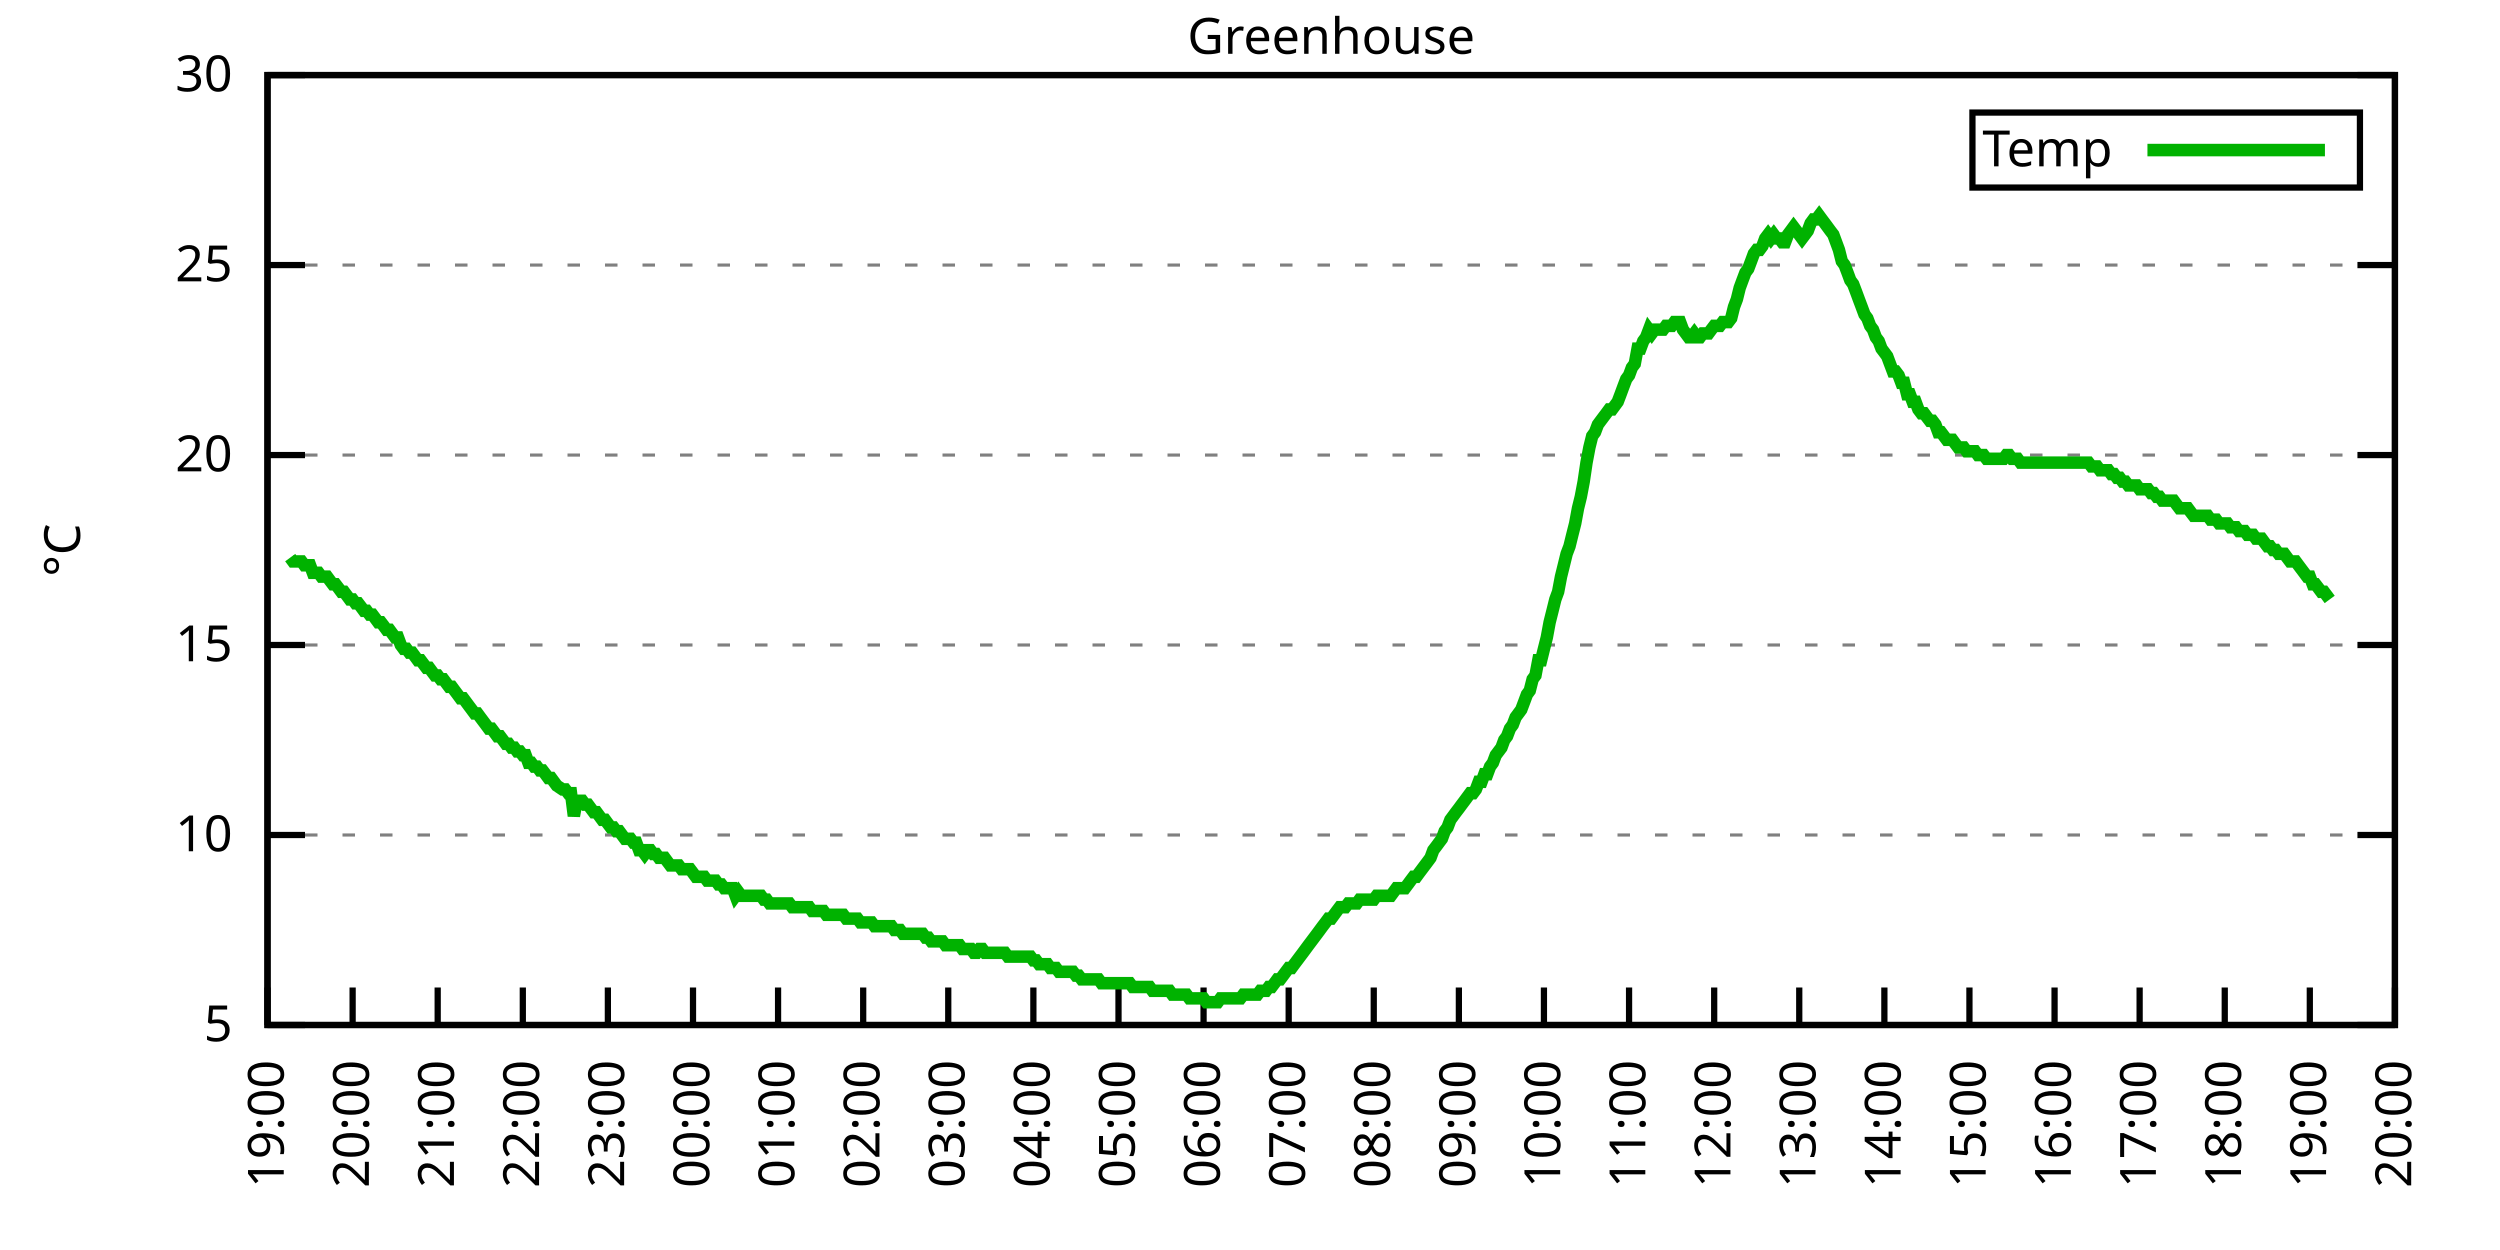
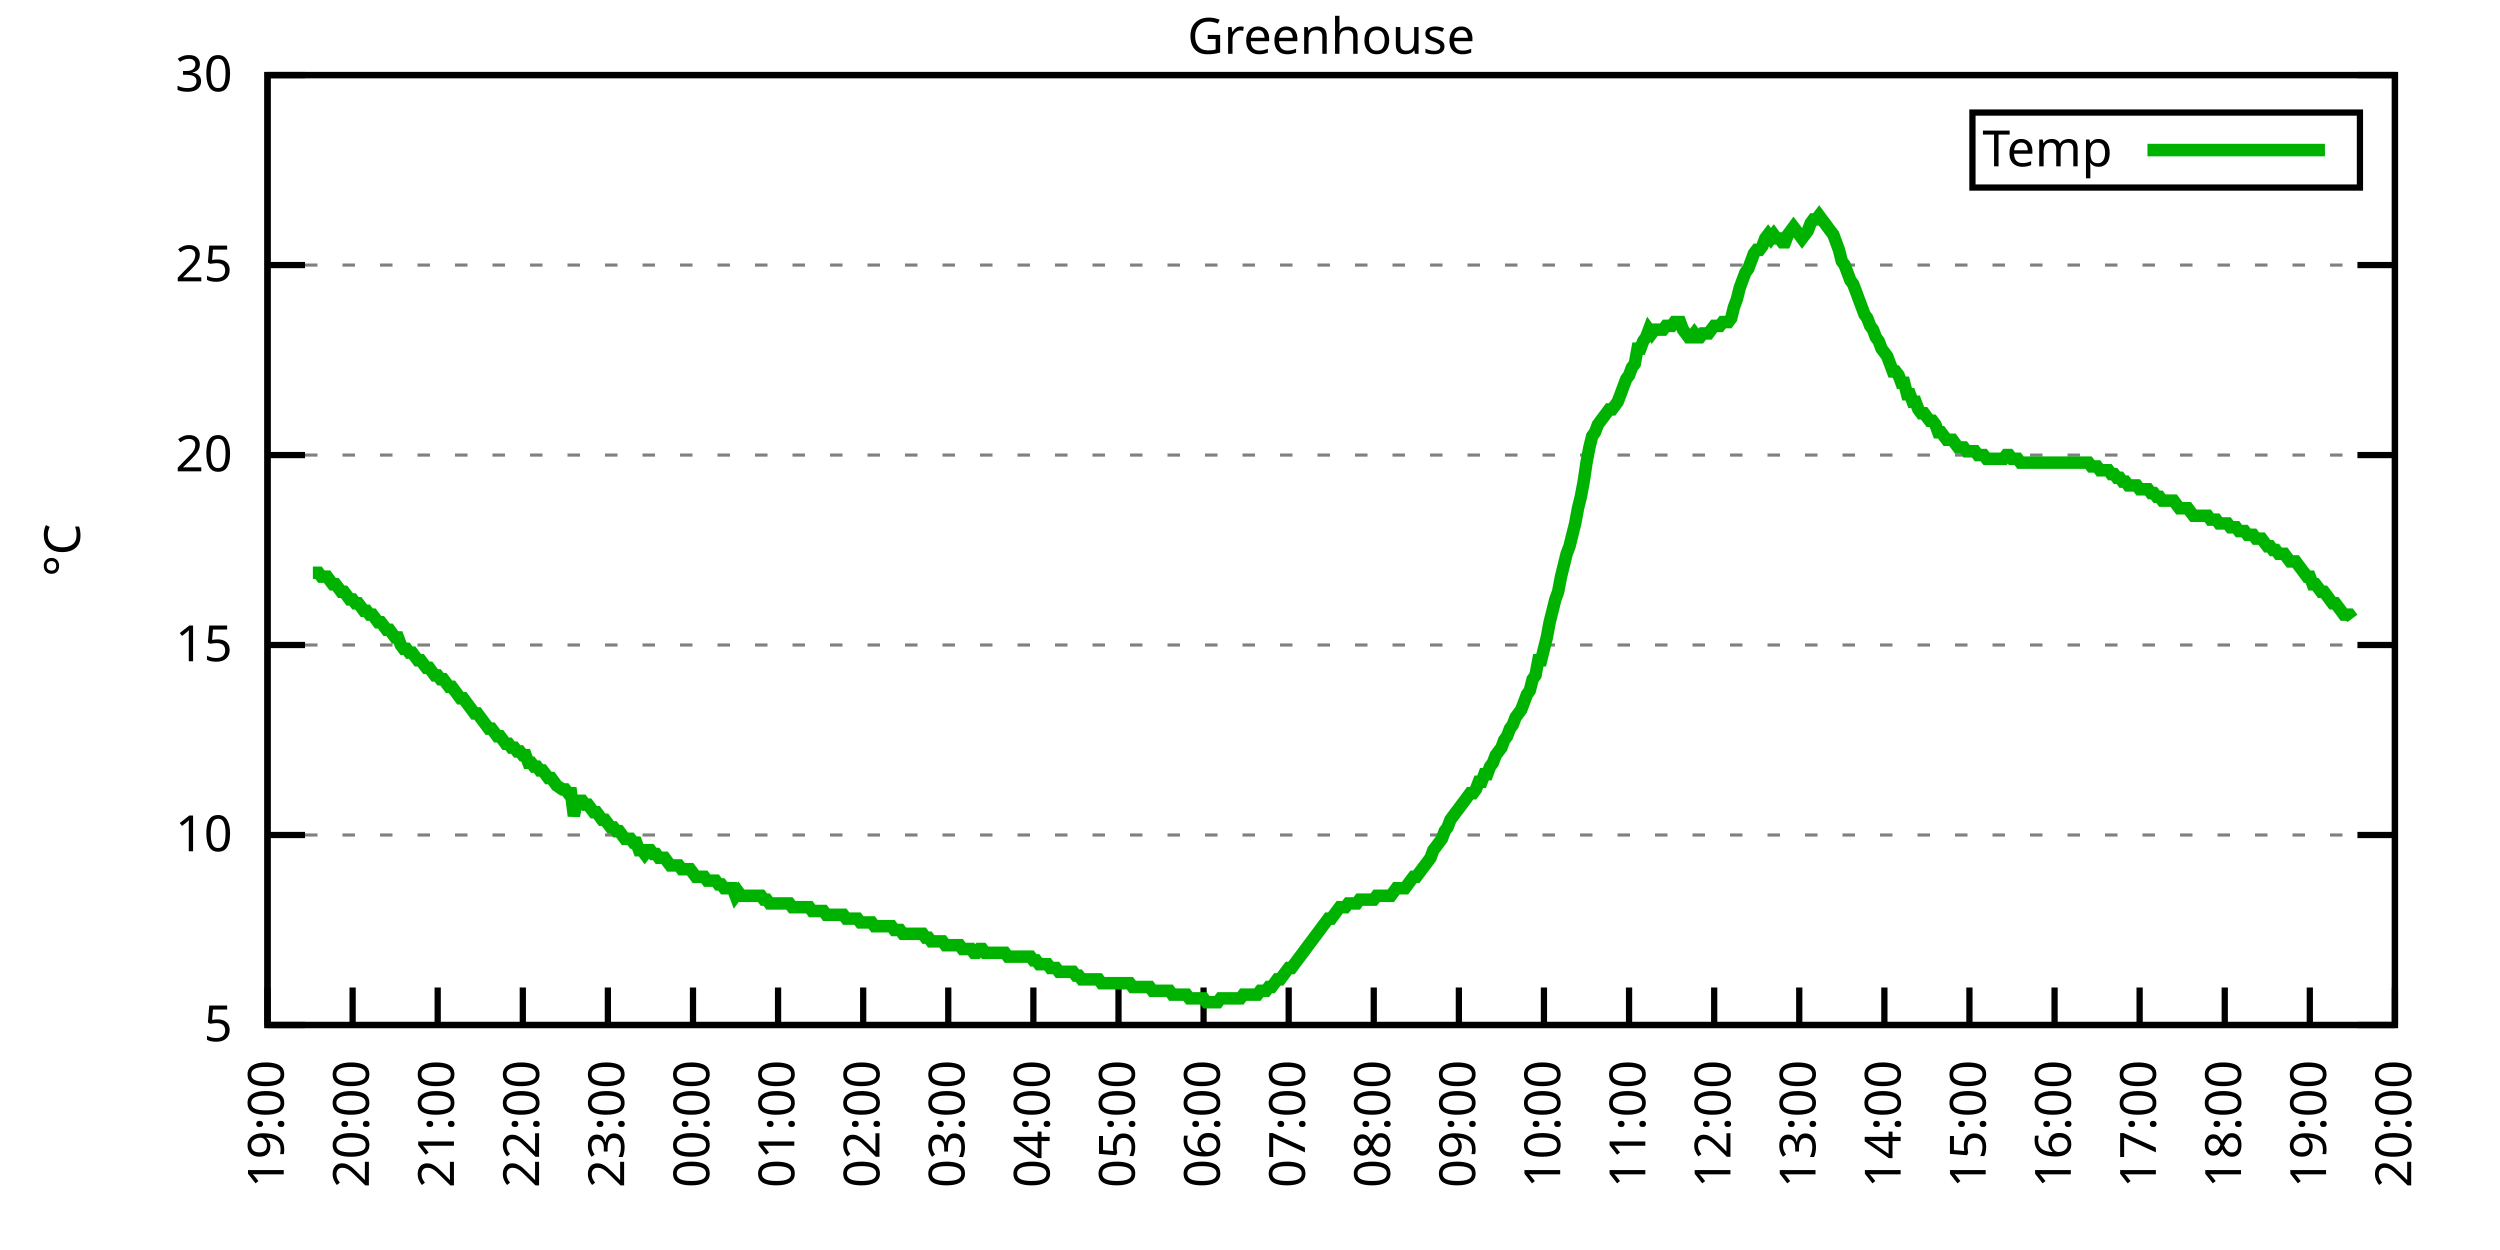
<svg xmlns="http://www.w3.org/2000/svg" xmlns:xlink="http://www.w3.org/1999/xlink" width="400" height="200" viewBox="0 0 400 200">
  <g id="gnuplot_canvas">
    <rect x="0" y="0" width="400" height="200" fill="none" />
    <defs>
      <circle id="gpDot" r="0.5" stroke-width="0.5" stroke="currentColor" />
      <path id="gpPt0" stroke-width="0.333" stroke="currentColor" d="M-1,0 h2 M0,-1 v2" />
      <path id="gpPt1" stroke-width="0.333" stroke="currentColor" d="M-1,-1 L1,1 M1,-1 L-1,1" />
      <path id="gpPt2" stroke-width="0.333" stroke="currentColor" d="M-1,0 L1,0 M0,-1 L0,1 M-1,-1 L1,1 M-1,1 L1,-1" />
      <rect id="gpPt3" stroke-width="0.333" stroke="currentColor" x="-1" y="-1" width="2" height="2" />
      <rect id="gpPt4" stroke-width="0.333" stroke="currentColor" fill="currentColor" x="-1" y="-1" width="2" height="2" />
      <circle id="gpPt5" stroke-width="0.333" stroke="currentColor" cx="0" cy="0" r="1" />
      <use xlink:href="#gpPt5" id="gpPt6" fill="currentColor" stroke="none" />
      <path id="gpPt7" stroke-width="0.333" stroke="currentColor" d="M0,-1.33 L-1.33,0.67 L1.33,0.67 z" />
      <use xlink:href="#gpPt7" id="gpPt8" fill="currentColor" stroke="none" />
      <use xlink:href="#gpPt7" id="gpPt9" stroke="currentColor" transform="rotate(180)" />
      <use xlink:href="#gpPt9" id="gpPt10" fill="currentColor" stroke="none" />
      <use xlink:href="#gpPt3" id="gpPt11" stroke="currentColor" transform="rotate(45)" />
      <use xlink:href="#gpPt11" id="gpPt12" fill="currentColor" stroke="none" />
      <path id="gpPt13" stroke-width="0.333" stroke="currentColor" d="M0,1.330 L1.265,0.411 L0.782,-1.067 L-0.782,-1.076 L-1.265,0.411 z" />
      <use xlink:href="#gpPt13" id="gpPt14" fill="currentColor" stroke="none" />
      <filter id="textbox" filterUnits="objectBoundingBox" x="0" y="0" height="1" width="1">
        <feFlood flood-color="white" flood-opacity="1" result="bgnd" />
        <feComposite in="SourceGraphic" in2="bgnd" operator="atop" />
      </filter>
      <filter id="greybox" filterUnits="objectBoundingBox" x="0" y="0" height="1" width="1">
        <feFlood flood-color="lightgrey" flood-opacity="1" result="grey" />
        <feComposite in="SourceGraphic" in2="grey" operator="atop" />
      </filter>
    </defs>
    <g fill="none" color="white" stroke="currentColor" stroke-width="1.00" stroke-linecap="butt" stroke-linejoin="miter">
</g>
    <g fill="none" color="black" stroke="currentColor" stroke-width="1.00" stroke-linecap="butt" stroke-linejoin="miter">
      <g stroke="none" shape-rendering="crispEdges">
        <polygon fill="rgb(255, 255, 255)" points="42.80,164.00 383.18,164.00 383.18,12.02 42.80,12.02 " />
      </g>
    </g>
    <g fill="none" color="black" stroke="currentColor" stroke-width="1.00" stroke-linecap="butt" stroke-linejoin="miter">
</g>
    <g fill="none" color="black" stroke="black" stroke-width="0.50" stroke-linecap="butt" stroke-linejoin="miter">
</g>
    <g fill="none" color="gray" stroke="currentColor" stroke-width="0.50" stroke-linecap="butt" stroke-linejoin="miter">
      <path stroke="gray" stroke-dasharray="2,4" class="gridline" d="M42.80,164.00 L383.19,164.00  " />
    </g>
    <g fill="none" color="gray" stroke="gray" stroke-width="1.00" stroke-linecap="butt" stroke-linejoin="miter">
</g>
    <g fill="none" color="black" stroke="currentColor" stroke-width="1.00" stroke-linecap="butt" stroke-linejoin="miter">
      <path stroke="black" d="M42.80,164.00 L48.80,164.00 M383.19,164.00 L377.19,164.00  " />
      <g transform="translate(37.20,166.60)" stroke="none" fill="black" font-family="Sans" font-size="8.00" text-anchor="end">
        <text>
          <tspan font-family="Sans"> 5</tspan>
        </text>
      </g>
    </g>
    <g fill="none" color="black" stroke="currentColor" stroke-width="1.00" stroke-linecap="butt" stroke-linejoin="miter">
</g>
    <g fill="none" color="black" stroke="black" stroke-width="0.50" stroke-linecap="butt" stroke-linejoin="miter">
</g>
    <g fill="none" color="gray" stroke="currentColor" stroke-width="0.50" stroke-linecap="butt" stroke-linejoin="miter">
      <path stroke="gray" stroke-dasharray="2,4" class="gridline" d="M42.80,133.60 L383.19,133.60  " />
    </g>
    <g fill="none" color="gray" stroke="gray" stroke-width="1.00" stroke-linecap="butt" stroke-linejoin="miter">
</g>
    <g fill="none" color="black" stroke="currentColor" stroke-width="1.00" stroke-linecap="butt" stroke-linejoin="miter">
      <path stroke="black" d="M42.80,133.60 L48.80,133.60 M383.19,133.60 L377.19,133.60  " />
      <g transform="translate(37.20,136.20)" stroke="none" fill="black" font-family="Sans" font-size="8.00" text-anchor="end">
        <text>
          <tspan font-family="Sans"> 10</tspan>
        </text>
      </g>
    </g>
    <g fill="none" color="black" stroke="currentColor" stroke-width="1.00" stroke-linecap="butt" stroke-linejoin="miter">
</g>
    <g fill="none" color="black" stroke="black" stroke-width="0.50" stroke-linecap="butt" stroke-linejoin="miter">
</g>
    <g fill="none" color="gray" stroke="currentColor" stroke-width="0.50" stroke-linecap="butt" stroke-linejoin="miter">
      <path stroke="gray" stroke-dasharray="2,4" class="gridline" d="M42.80,103.20 L383.19,103.20  " />
    </g>
    <g fill="none" color="gray" stroke="gray" stroke-width="1.00" stroke-linecap="butt" stroke-linejoin="miter">
</g>
    <g fill="none" color="black" stroke="currentColor" stroke-width="1.00" stroke-linecap="butt" stroke-linejoin="miter">
      <path stroke="black" d="M42.80,103.20 L48.80,103.20 M383.19,103.20 L377.19,103.20  " />
      <g transform="translate(37.20,105.80)" stroke="none" fill="black" font-family="Sans" font-size="8.00" text-anchor="end">
        <text>
          <tspan font-family="Sans"> 15</tspan>
        </text>
      </g>
    </g>
    <g fill="none" color="black" stroke="currentColor" stroke-width="1.00" stroke-linecap="butt" stroke-linejoin="miter">
</g>
    <g fill="none" color="black" stroke="black" stroke-width="0.50" stroke-linecap="butt" stroke-linejoin="miter">
</g>
    <g fill="none" color="gray" stroke="currentColor" stroke-width="0.50" stroke-linecap="butt" stroke-linejoin="miter">
      <path stroke="gray" stroke-dasharray="2,4" class="gridline" d="M42.80,72.81 L383.19,72.81  " />
    </g>
    <g fill="none" color="gray" stroke="gray" stroke-width="1.00" stroke-linecap="butt" stroke-linejoin="miter">
</g>
    <g fill="none" color="black" stroke="currentColor" stroke-width="1.00" stroke-linecap="butt" stroke-linejoin="miter">
      <path stroke="black" d="M42.80,72.81 L48.80,72.81 M383.19,72.81 L377.19,72.81  " />
      <g transform="translate(37.20,75.41)" stroke="none" fill="black" font-family="Sans" font-size="8.00" text-anchor="end">
        <text>
          <tspan font-family="Sans"> 20</tspan>
        </text>
      </g>
    </g>
    <g fill="none" color="black" stroke="currentColor" stroke-width="1.00" stroke-linecap="butt" stroke-linejoin="miter">
</g>
    <g fill="none" color="black" stroke="black" stroke-width="0.50" stroke-linecap="butt" stroke-linejoin="miter">
</g>
    <g fill="none" color="gray" stroke="currentColor" stroke-width="0.50" stroke-linecap="butt" stroke-linejoin="miter">
      <path stroke="gray" stroke-dasharray="2,4" class="gridline" d="M42.80,42.41 L383.19,42.41  " />
    </g>
    <g fill="none" color="gray" stroke="gray" stroke-width="1.00" stroke-linecap="butt" stroke-linejoin="miter">
</g>
    <g fill="none" color="black" stroke="currentColor" stroke-width="1.00" stroke-linecap="butt" stroke-linejoin="miter">
      <path stroke="black" d="M42.80,42.41 L48.80,42.41 M383.19,42.41 L377.19,42.41  " />
      <g transform="translate(37.20,45.01)" stroke="none" fill="black" font-family="Sans" font-size="8.00" text-anchor="end">
        <text>
          <tspan font-family="Sans"> 25</tspan>
        </text>
      </g>
    </g>
    <g fill="none" color="black" stroke="currentColor" stroke-width="1.00" stroke-linecap="butt" stroke-linejoin="miter">
</g>
    <g fill="none" color="black" stroke="black" stroke-width="0.50" stroke-linecap="butt" stroke-linejoin="miter">
</g>
    <g fill="none" color="gray" stroke="currentColor" stroke-width="0.50" stroke-linecap="butt" stroke-linejoin="miter">
      <path stroke="gray" stroke-dasharray="2,4" class="gridline" d="M42.80,12.01 L383.19,12.01  " />
    </g>
    <g fill="none" color="gray" stroke="gray" stroke-width="1.00" stroke-linecap="butt" stroke-linejoin="miter">
</g>
    <g fill="none" color="black" stroke="currentColor" stroke-width="1.00" stroke-linecap="butt" stroke-linejoin="miter">
      <path stroke="black" d="M42.80,12.01 L48.80,12.01 M383.19,12.01 L377.19,12.01  " />
      <g transform="translate(37.20,14.61)" stroke="none" fill="black" font-family="Sans" font-size="8.00" text-anchor="end">
        <text>
          <tspan font-family="Sans"> 30</tspan>
        </text>
      </g>
    </g>
    <g fill="none" color="black" stroke="currentColor" stroke-width="1.00" stroke-linecap="butt" stroke-linejoin="miter">
      <path stroke="black" d="M42.80,164.00 L42.80,158.00  " />
      <g transform="translate(45.40,169.60) rotate(270.00)" stroke="none" fill="black" font-family="Sans" font-size="8.00" text-anchor="end">
        <text>
          <tspan font-family="Sans">19:00</tspan>
        </text>
      </g>
    </g>
    <g fill="none" color="black" stroke="currentColor" stroke-width="1.00" stroke-linecap="butt" stroke-linejoin="miter">
      <path stroke="black" d="M56.42,164.00 L56.42,158.00  " />
      <g transform="translate(59.02,169.60) rotate(270.00)" stroke="none" fill="black" font-family="Sans" font-size="8.00" text-anchor="end">
        <text>
          <tspan font-family="Sans">20:00</tspan>
        </text>
      </g>
    </g>
    <g fill="none" color="black" stroke="currentColor" stroke-width="1.00" stroke-linecap="butt" stroke-linejoin="miter">
      <path stroke="black" d="M70.03,164.00 L70.03,158.00  " />
      <g transform="translate(72.63,169.60) rotate(270.00)" stroke="none" fill="black" font-family="Sans" font-size="8.00" text-anchor="end">
        <text>
          <tspan font-family="Sans">21:00</tspan>
        </text>
      </g>
    </g>
    <g fill="none" color="black" stroke="currentColor" stroke-width="1.00" stroke-linecap="butt" stroke-linejoin="miter">
      <path stroke="black" d="M83.65,164.00 L83.65,158.00  " />
      <g transform="translate(86.25,169.60) rotate(270.00)" stroke="none" fill="black" font-family="Sans" font-size="8.00" text-anchor="end">
        <text>
          <tspan font-family="Sans">22:00</tspan>
        </text>
      </g>
    </g>
    <g fill="none" color="black" stroke="currentColor" stroke-width="1.00" stroke-linecap="butt" stroke-linejoin="miter">
      <path stroke="black" d="M97.26,164.00 L97.26,158.00  " />
      <g transform="translate(99.86,169.60) rotate(270.00)" stroke="none" fill="black" font-family="Sans" font-size="8.00" text-anchor="end">
        <text>
          <tspan font-family="Sans">23:00</tspan>
        </text>
      </g>
    </g>
    <g fill="none" color="black" stroke="currentColor" stroke-width="1.00" stroke-linecap="butt" stroke-linejoin="miter">
      <path stroke="black" d="M110.88,164.00 L110.88,158.00  " />
      <g transform="translate(113.48,169.60) rotate(270.00)" stroke="none" fill="black" font-family="Sans" font-size="8.00" text-anchor="end">
        <text>
          <tspan font-family="Sans">00:00</tspan>
        </text>
      </g>
    </g>
    <g fill="none" color="black" stroke="currentColor" stroke-width="1.00" stroke-linecap="butt" stroke-linejoin="miter">
      <path stroke="black" d="M124.49,164.00 L124.49,158.00  " />
      <g transform="translate(127.09,169.60) rotate(270.00)" stroke="none" fill="black" font-family="Sans" font-size="8.00" text-anchor="end">
        <text>
          <tspan font-family="Sans">01:00</tspan>
        </text>
      </g>
    </g>
    <g fill="none" color="black" stroke="currentColor" stroke-width="1.00" stroke-linecap="butt" stroke-linejoin="miter">
      <path stroke="black" d="M138.11,164.00 L138.11,158.00  " />
      <g transform="translate(140.71,169.60) rotate(270.00)" stroke="none" fill="black" font-family="Sans" font-size="8.00" text-anchor="end">
        <text>
          <tspan font-family="Sans">02:00</tspan>
        </text>
      </g>
    </g>
    <g fill="none" color="black" stroke="currentColor" stroke-width="1.00" stroke-linecap="butt" stroke-linejoin="miter">
      <path stroke="black" d="M151.72,164.00 L151.72,158.00  " />
      <g transform="translate(154.32,169.60) rotate(270.00)" stroke="none" fill="black" font-family="Sans" font-size="8.00" text-anchor="end">
        <text>
          <tspan font-family="Sans">03:00</tspan>
        </text>
      </g>
    </g>
    <g fill="none" color="black" stroke="currentColor" stroke-width="1.00" stroke-linecap="butt" stroke-linejoin="miter">
      <path stroke="black" d="M165.34,164.00 L165.34,158.00  " />
      <g transform="translate(167.94,169.60) rotate(270.00)" stroke="none" fill="black" font-family="Sans" font-size="8.00" text-anchor="end">
        <text>
          <tspan font-family="Sans">04:00</tspan>
        </text>
      </g>
    </g>
    <g fill="none" color="black" stroke="currentColor" stroke-width="1.00" stroke-linecap="butt" stroke-linejoin="miter">
      <path stroke="black" d="M178.96,164.00 L178.96,158.00  " />
      <g transform="translate(181.56,169.60) rotate(270.00)" stroke="none" fill="black" font-family="Sans" font-size="8.00" text-anchor="end">
        <text>
          <tspan font-family="Sans">05:00</tspan>
        </text>
      </g>
    </g>
    <g fill="none" color="black" stroke="currentColor" stroke-width="1.00" stroke-linecap="butt" stroke-linejoin="miter">
      <path stroke="black" d="M192.57,164.00 L192.57,158.00  " />
      <g transform="translate(195.17,169.60) rotate(270.00)" stroke="none" fill="black" font-family="Sans" font-size="8.00" text-anchor="end">
        <text>
          <tspan font-family="Sans">06:00</tspan>
        </text>
      </g>
    </g>
    <g fill="none" color="black" stroke="currentColor" stroke-width="1.00" stroke-linecap="butt" stroke-linejoin="miter">
      <path stroke="black" d="M206.19,164.00 L206.19,158.00  " />
      <g transform="translate(208.79,169.60) rotate(270.00)" stroke="none" fill="black" font-family="Sans" font-size="8.00" text-anchor="end">
        <text>
          <tspan font-family="Sans">07:00</tspan>
        </text>
      </g>
    </g>
    <g fill="none" color="black" stroke="currentColor" stroke-width="1.00" stroke-linecap="butt" stroke-linejoin="miter">
      <path stroke="black" d="M219.80,164.00 L219.80,158.00  " />
      <g transform="translate(222.40,169.60) rotate(270.00)" stroke="none" fill="black" font-family="Sans" font-size="8.00" text-anchor="end">
        <text>
          <tspan font-family="Sans">08:00</tspan>
        </text>
      </g>
    </g>
    <g fill="none" color="black" stroke="currentColor" stroke-width="1.00" stroke-linecap="butt" stroke-linejoin="miter">
      <path stroke="black" d="M233.42,164.00 L233.42,158.00  " />
      <g transform="translate(236.02,169.60) rotate(270.00)" stroke="none" fill="black" font-family="Sans" font-size="8.00" text-anchor="end">
        <text>
          <tspan font-family="Sans">09:00</tspan>
        </text>
      </g>
    </g>
    <g fill="none" color="black" stroke="currentColor" stroke-width="1.00" stroke-linecap="butt" stroke-linejoin="miter">
      <path stroke="black" d="M247.03,164.00 L247.03,158.00  " />
      <g transform="translate(249.63,169.60) rotate(270.00)" stroke="none" fill="black" font-family="Sans" font-size="8.00" text-anchor="end">
        <text>
          <tspan font-family="Sans">10:00</tspan>
        </text>
      </g>
    </g>
    <g fill="none" color="black" stroke="currentColor" stroke-width="1.00" stroke-linecap="butt" stroke-linejoin="miter">
      <path stroke="black" d="M260.65,164.00 L260.65,158.00  " />
      <g transform="translate(263.25,169.60) rotate(270.00)" stroke="none" fill="black" font-family="Sans" font-size="8.00" text-anchor="end">
        <text>
          <tspan font-family="Sans">11:00</tspan>
        </text>
      </g>
    </g>
    <g fill="none" color="black" stroke="currentColor" stroke-width="1.00" stroke-linecap="butt" stroke-linejoin="miter">
      <path stroke="black" d="M274.27,164.00 L274.27,158.00  " />
      <g transform="translate(276.87,169.60) rotate(270.00)" stroke="none" fill="black" font-family="Sans" font-size="8.00" text-anchor="end">
        <text>
          <tspan font-family="Sans">12:00</tspan>
        </text>
      </g>
    </g>
    <g fill="none" color="black" stroke="currentColor" stroke-width="1.00" stroke-linecap="butt" stroke-linejoin="miter">
      <path stroke="black" d="M287.88,164.00 L287.88,158.00  " />
      <g transform="translate(290.48,169.60) rotate(270.00)" stroke="none" fill="black" font-family="Sans" font-size="8.00" text-anchor="end">
        <text>
          <tspan font-family="Sans">13:00</tspan>
        </text>
      </g>
    </g>
    <g fill="none" color="black" stroke="currentColor" stroke-width="1.00" stroke-linecap="butt" stroke-linejoin="miter">
      <path stroke="black" d="M301.50,164.00 L301.50,158.00  " />
      <g transform="translate(304.10,169.60) rotate(270.00)" stroke="none" fill="black" font-family="Sans" font-size="8.00" text-anchor="end">
        <text>
          <tspan font-family="Sans">14:00</tspan>
        </text>
      </g>
    </g>
    <g fill="none" color="black" stroke="currentColor" stroke-width="1.00" stroke-linecap="butt" stroke-linejoin="miter">
      <path stroke="black" d="M315.11,164.00 L315.11,158.00  " />
      <g transform="translate(317.71,169.60) rotate(270.00)" stroke="none" fill="black" font-family="Sans" font-size="8.00" text-anchor="end">
        <text>
          <tspan font-family="Sans">15:00</tspan>
        </text>
      </g>
    </g>
    <g fill="none" color="black" stroke="currentColor" stroke-width="1.00" stroke-linecap="butt" stroke-linejoin="miter">
      <path stroke="black" d="M328.73,164.00 L328.73,158.00  " />
      <g transform="translate(331.33,169.60) rotate(270.00)" stroke="none" fill="black" font-family="Sans" font-size="8.00" text-anchor="end">
        <text>
          <tspan font-family="Sans">16:00</tspan>
        </text>
      </g>
    </g>
    <g fill="none" color="black" stroke="currentColor" stroke-width="1.00" stroke-linecap="butt" stroke-linejoin="miter">
      <path stroke="black" d="M342.34,164.00 L342.34,158.00  " />
      <g transform="translate(344.94,169.60) rotate(270.00)" stroke="none" fill="black" font-family="Sans" font-size="8.00" text-anchor="end">
        <text>
          <tspan font-family="Sans">17:00</tspan>
        </text>
      </g>
    </g>
    <g fill="none" color="black" stroke="currentColor" stroke-width="1.00" stroke-linecap="butt" stroke-linejoin="miter">
      <path stroke="black" d="M355.96,164.00 L355.96,158.00  " />
      <g transform="translate(358.56,169.60) rotate(270.00)" stroke="none" fill="black" font-family="Sans" font-size="8.00" text-anchor="end">
        <text>
          <tspan font-family="Sans">18:00</tspan>
        </text>
      </g>
    </g>
    <g fill="none" color="black" stroke="currentColor" stroke-width="1.00" stroke-linecap="butt" stroke-linejoin="miter">
      <path stroke="black" d="M369.57,164.00 L369.57,158.00  " />
      <g transform="translate(372.17,169.60) rotate(270.00)" stroke="none" fill="black" font-family="Sans" font-size="8.00" text-anchor="end">
        <text>
          <tspan font-family="Sans">19:00</tspan>
        </text>
      </g>
    </g>
    <g fill="none" color="black" stroke="currentColor" stroke-width="1.00" stroke-linecap="butt" stroke-linejoin="miter">
      <path stroke="black" d="M383.19,164.00 L383.19,158.00  " />
      <g transform="translate(385.79,169.60) rotate(270.00)" stroke="none" fill="black" font-family="Sans" font-size="8.00" text-anchor="end">
        <text>
          <tspan font-family="Sans">20:00</tspan>
        </text>
      </g>
    </g>
    <g fill="none" color="black" stroke="currentColor" stroke-width="1.00" stroke-linecap="butt" stroke-linejoin="miter">
</g>
    <g fill="none" color="black" stroke="currentColor" stroke-width="1.00" stroke-linecap="butt" stroke-linejoin="miter">
      <path stroke="black" d="M42.80,12.01 L42.80,164.00 L383.19,164.00 L383.19,12.01 L42.80,12.01 Z  " />
    </g>
    <g fill="none" color="black" stroke="currentColor" stroke-width="1.00" stroke-linecap="butt" stroke-linejoin="miter">
</g>
    <g fill="none" color="black" stroke="currentColor" stroke-width="1.00" stroke-linecap="butt" stroke-linejoin="miter">
      <path stroke="black" d="M315.59,30.01 L315.59,18.01 L377.59,18.01 L377.59,30.01 L315.59,30.01 Z  " />
    </g>
    <g id="Greenhouse_plot_1">
      <g fill="none" color="white" stroke="black" stroke-width="2.00" stroke-linecap="butt" stroke-linejoin="miter">
</g>
      <g fill="none" color="black" stroke="currentColor" stroke-width="2.00" stroke-linecap="butt" stroke-linejoin="miter">
        <g transform="translate(337.99,26.61)" stroke="none" fill="black" font-family="Sans" font-size="8.00" text-anchor="end">
          <text>
            <tspan font-family="Sans">Temp</tspan>
          </text>
        </g>
      </g>
      <g fill="none" color="black" stroke="currentColor" stroke-width="2.00" stroke-linecap="butt" stroke-linejoin="miter">
-         <path stroke="rgb(  0, 178,   0)" d="M343.59,24.01 L371.99,24.01 M46.43,89.22 L46.88,89.83 L47.34,89.83 L47.79,89.83 L48.25,89.83 L48.70,90.44   L49.15,90.44 L49.61,90.44 L50.06,91.65 L50.52,91.65 L50.97,91.65 L51.42,92.26 L51.88,92.26 L52.33,92.26   L52.78,92.87 L53.24,93.48 L53.69,93.48 L54.15,94.08 L54.60,94.69 L55.05,94.69 L55.51,95.30 L55.96,95.91   L56.42,95.91 L56.87,96.52 L57.32,96.52 L57.78,97.12 L58.23,97.73 L58.68,97.73 L59.14,98.34 L59.59,98.34   L60.05,98.95 L60.50,99.56 L60.95,99.56 L61.41,100.16 L61.86,100.77 L62.32,100.77 L62.77,101.38 L63.22,101.99   L63.68,101.99 L64.13,103.20 L64.58,103.81 L65.04,103.81 L65.49,104.42 L65.95,104.42 L66.40,105.03 L66.85,105.64   L67.31,105.64 L67.76,106.24 L68.22,106.85 L68.67,106.85 L69.12,107.46 L69.58,108.07 L70.03,108.07 L70.49,108.68   L70.94,108.68 L71.39,109.28 L71.85,109.89 L72.30,109.89 L72.75,110.50 L73.21,111.11 L73.66,111.72 L74.12,111.72   L74.57,112.32 L75.02,112.93 L75.48,113.54 L75.93,114.15 L76.39,114.15 L76.84,114.76 L77.29,115.36 L77.75,115.97   L78.20,116.58 L78.65,116.58 L79.11,117.19 L79.56,117.80 L80.02,117.80 L80.47,118.40 L80.92,119.01 L81.38,119.01   L81.83,119.62 L82.29,119.62 L82.74,120.23 L83.19,120.23 L83.65,120.83 L84.10,120.83 L84.55,122.05 L85.01,122.05   L85.46,122.66 L85.92,122.66 L86.37,123.27 L86.82,123.27 L87.28,123.87 L87.73,124.48 L88.19,124.48 L88.64,125.09   L89.09,125.70 L90.00,126.31 L90.45,126.31 L90.91,126.91 L91.36,126.91 L91.82,130.56 L92.27,128.13 L92.72,128.13   L93.18,128.13 L93.63,128.74 L94.09,128.74 L94.54,129.35 L94.99,129.95 L95.45,129.95 L95.90,130.56 L96.35,131.17   L96.81,131.17 L97.26,131.78 L97.72,132.39 L98.17,132.39 L98.62,132.99 L99.08,132.99 L99.53,133.60 L99.99,134.21   L100.44,134.21 L100.89,134.21 L101.35,134.82 L101.80,134.82 L102.25,136.03 L102.71,136.03 L103.16,136.64 L103.62,136.03   L104.07,136.03 L104.52,136.64 L104.98,136.64 L105.43,137.25 L105.89,137.25 L106.34,137.25 L106.79,137.86 L107.25,138.47   L107.70,138.47 L108.15,138.47 L108.61,138.47 L109.06,139.07 L109.52,139.07 L109.97,139.07 L110.42,139.07 L110.88,139.68   L111.33,140.29 L111.79,140.29 L112.24,140.29 L112.69,140.29 L113.15,140.90 L113.60,140.90 L114.05,140.90 L114.51,140.90   L114.96,141.51 L115.42,141.51 L115.87,142.11 L116.32,142.11 L116.78,142.11 L117.23,142.11 L117.69,143.33 L118.14,142.72   L118.59,143.33 L119.05,143.33 L119.50,143.33 L119.96,143.33 L120.41,143.33 L120.86,143.33 L121.32,143.33 L121.77,143.33   L122.22,143.94 L122.68,143.94 L123.13,144.55 L123.59,144.55 L124.04,144.55 L124.49,144.55 L124.95,144.55 L125.40,144.55   L125.86,144.55 L126.31,144.55 L126.76,145.15 L127.22,145.15 L127.67,145.15 L128.12,145.15 L128.58,145.15 L129.03,145.15   L129.49,145.15 L129.94,145.76 L130.39,145.76 L130.85,145.76 L131.30,145.76 L131.76,145.76 L132.21,146.37 L132.66,146.37   L133.12,146.37 L133.57,146.37 L134.02,146.37 L134.48,146.37 L134.93,146.37 L135.39,146.98 L135.84,146.98 L136.29,146.98   L136.75,146.98 L137.20,146.98 L137.66,147.59 L138.11,147.59 L138.56,147.59 L139.02,147.59 L139.47,147.59 L139.92,148.19   L140.38,148.19 L140.83,148.19 L141.29,148.19 L141.74,148.19 L142.19,148.19 L142.65,148.19 L143.10,148.80 L143.56,148.80   L144.01,148.80 L144.46,149.41 L144.92,149.41 L145.37,149.41 L145.82,149.41 L146.28,149.41 L146.73,149.41 L147.19,149.41   L147.64,149.41 L148.09,150.02 L148.55,150.02 L149.00,150.62 L149.46,150.62 L149.91,150.62 L150.36,150.62 L150.82,150.62   L151.27,151.23 L151.72,151.23 L152.18,151.23 L152.63,151.23 L153.09,151.23 L153.54,151.23 L153.99,151.84 L154.45,151.84   L154.90,151.84 L155.36,151.84 L155.81,152.45 L156.26,152.45 L156.72,151.84 L157.17,151.84 L157.62,152.45 L158.08,152.45   L158.53,152.45 L158.99,152.45 L159.44,152.45 L159.89,152.45 L160.35,152.45 L160.80,152.45 L161.26,153.06 L161.71,153.06   L162.16,153.06 L162.62,153.06 L163.07,153.06 L163.52,153.06 L163.98,153.06 L164.43,153.06 L164.89,153.06 L165.34,153.66   L165.79,153.66 L166.25,154.27 L166.70,154.27 L167.16,154.27 L167.61,154.27 L168.06,154.88 L168.52,154.88 L168.97,154.88   L169.43,155.49 L169.88,155.49 L170.33,155.49 L170.79,155.49 L171.24,155.49 L171.69,155.49 L172.15,156.10 L172.60,156.10   L173.06,156.70 L173.51,156.70 L173.96,156.70 L174.42,156.70 L174.87,156.70 L175.33,156.70 L175.78,156.70 L176.23,157.31   L176.69,157.31 L177.14,157.31 L177.59,157.31 L178.05,157.31 L178.50,157.31 L178.96,157.31 L179.41,157.31 L179.86,157.31   L180.32,157.31 L180.77,157.31 L181.23,157.92 L181.68,157.92 L182.13,157.92 L182.59,157.92 L183.04,157.92 L183.49,157.92   L183.95,157.92 L184.40,158.53 L184.86,158.53 L185.31,158.53 L185.76,158.53 L186.22,158.53 L186.67,158.53 L187.13,158.53   L187.58,159.14 L188.03,159.14 L188.49,159.14 L188.94,159.14 L189.39,159.14 L189.85,159.14 L190.30,159.74 L190.76,159.74   L191.21,159.74 L191.66,159.74 L192.12,159.74 L192.57,159.74 L193.03,160.35 L193.48,160.35 L193.93,160.35 L194.39,160.35   L194.84,160.35 L195.29,159.74 L195.75,159.74 L196.20,159.74 L196.66,159.74 L197.11,159.74 L197.56,159.74 L198.02,159.74   L198.47,159.74 L198.93,159.14 L199.38,159.14 L199.83,159.14 L200.29,159.14 L200.74,159.14 L201.19,159.14 L201.65,158.53   L202.10,158.53 L202.56,158.53 L203.01,157.92 L203.46,157.92 L203.92,157.31 L204.37,156.70 L204.83,156.70 L205.28,156.10   L205.73,155.49 L206.19,154.88 L206.64,154.88 L207.09,154.27 L207.55,153.66 L208.00,153.06 L208.46,152.45 L208.91,151.84   L209.36,151.23 L209.82,150.62 L210.27,150.02 L210.73,149.41 L211.18,148.80 L211.63,148.19 L212.09,147.59 L212.54,146.98   L213.00,146.98 L213.45,146.37 L213.90,145.76 L214.36,145.15 L214.81,145.15 L215.26,145.15 L215.72,144.55 L216.17,144.55   L216.63,144.55 L217.08,144.55 L217.53,143.94 L217.99,143.94 L218.44,143.94 L218.90,143.94 L219.35,143.94 L219.80,143.94   L220.26,143.33 L220.71,143.33 L221.16,143.33 L221.62,143.33 L222.07,143.33 L222.53,143.33 L222.98,142.72 L223.43,142.11   L223.89,142.11 L224.34,142.11 L224.80,142.11 L225.25,141.51 L225.70,140.90 L226.16,140.29 L226.61,140.29 L227.06,139.68   L227.52,139.07 L227.97,138.47 L228.43,137.86 L228.88,137.25 L229.33,136.03 L229.79,135.43 L230.24,134.82 L230.70,134.21   L231.15,132.99 L231.60,132.39 L232.06,131.17 L232.51,130.56 L232.96,129.95 L233.42,129.35 L233.87,128.74 L234.33,128.13   L234.78,127.52 L235.23,126.91 L235.69,126.91 L236.14,126.31 L236.60,125.09 L237.05,125.09 L237.50,123.87 L237.96,123.87   L238.41,122.66 L238.86,122.05 L239.32,120.83 L239.77,120.23 L240.23,119.62 L240.68,118.40 L241.13,117.80 L241.59,116.58   L242.04,115.97 L242.50,114.76 L242.95,114.15 L243.40,113.54 L243.86,112.32 L244.31,111.11 L244.76,110.50 L245.22,108.68   L245.67,108.07 L246.13,105.64 L246.58,105.64 L247.03,103.81 L247.49,101.99 L247.94,99.56 L248.40,97.73 L248.85,95.91   L249.30,94.69 L249.76,92.26 L250.21,90.44 L250.66,88.61 L251.12,87.40 L251.57,85.57 L252.03,83.75 L252.48,81.32   L252.93,79.49 L253.39,77.06 L253.84,74.02 L254.30,71.59 L254.75,69.77 L255.20,69.16 L255.66,67.94 L256.11,67.33   L256.56,66.73 L257.02,66.12 L257.47,65.51 L257.93,65.51 L258.38,64.90 L258.83,64.29 L259.29,63.08 L259.74,61.86   L260.20,60.65 L260.65,60.04 L261.10,58.82 L261.56,58.21 L262.01,55.78 L262.47,55.78 L262.92,54.57 L263.37,53.96   L263.83,52.74 L264.28,53.35 L264.73,52.74 L265.19,52.74 L265.64,52.74 L266.10,52.74 L266.55,52.14 L267.00,52.14   L267.46,52.14 L267.91,51.53 L268.37,51.53 L268.82,51.53 L269.27,52.74 L269.73,53.35 L270.18,53.96 L270.63,53.96   L271.09,53.35 L271.54,53.96 L272.00,53.96 L272.45,53.35 L272.90,53.35 L273.36,53.35 L273.81,52.74 L274.27,52.14   L274.72,52.14 L275.17,52.14 L275.63,51.53 L276.08,51.53 L276.53,51.53 L276.99,50.92 L277.44,49.10 L277.90,47.88   L278.35,46.06 L278.80,44.84 L279.26,43.62 L279.71,43.02 L280.17,41.80 L280.62,40.58 L281.07,39.98 L281.53,39.98   L281.98,39.37 L282.43,38.15 L282.89,37.54 L283.34,38.15 L283.80,37.54 L284.25,38.15 L284.70,38.15 L285.16,38.76   L285.61,38.76 L286.07,37.54 L286.52,36.94 L286.97,36.33 L287.43,36.94 L287.88,37.54 L288.33,38.15 L288.79,37.54   L289.24,36.94 L289.70,35.72 L290.15,35.11 L290.60,35.11 L291.06,34.50 L291.51,35.11 L291.97,35.72 L292.42,36.33   L292.87,36.94 L293.33,37.54 L293.78,38.76 L294.23,39.98 L294.69,41.80 L295.14,42.41 L295.60,43.62 L296.05,44.84   L296.50,45.45 L296.96,46.66 L297.41,47.88 L297.87,49.10 L298.32,50.31 L298.77,50.92 L299.23,52.14 L299.68,52.74   L300.13,53.96 L300.59,54.57 L301.04,55.78 L301.50,56.39 L301.95,57.00 L302.40,58.21 L302.86,59.43 L303.31,59.43   L303.77,60.04 L304.22,61.25 L304.67,61.25 L305.13,63.08 L305.58,63.08 L306.03,64.29 L306.49,64.29 L306.94,65.51   L307.40,66.12 L307.85,66.12 L308.30,66.73 L308.76,67.33 L309.21,67.33 L309.67,67.94 L310.12,69.16 L310.57,69.16   L311.03,69.77 L311.48,70.37 L311.94,70.37 L312.39,70.37 L312.84,70.98 L313.30,71.59 L313.75,71.59 L314.20,71.59   L314.66,72.20 L315.11,72.20 L315.57,72.20 L316.02,72.20 L316.47,72.81 L316.93,72.81 L317.38,72.81 L317.84,73.41   L318.29,73.41 L318.74,73.41 L319.20,73.41 L319.65,73.41 L320.10,73.41 L320.56,73.41 L321.01,72.81 L321.47,72.81   L321.92,73.41 L322.37,73.41 L322.83,73.41 L323.28,74.02 L323.74,74.02 L324.19,74.02 L324.64,74.02 L325.10,74.02   L325.55,74.02 L326.00,74.02 L326.46,74.02 L326.91,74.02 L327.37,74.02 L327.82,74.02 L328.27,74.02 L328.73,74.02   L329.18,74.02 L329.64,74.02 L330.09,74.02 L330.54,74.02 L331.00,74.02 L331.45,74.02 L331.90,74.02 L332.36,74.02   L332.81,74.02 L333.27,74.02 L333.72,74.02 L334.17,74.02 L334.63,74.63 L335.08,74.63 L335.54,74.63 L335.99,75.24   L336.44,75.24 L336.90,75.24 L337.35,75.24 L337.80,75.85 L338.26,75.85 L338.71,76.45 L339.17,76.45 L339.62,77.06   L340.07,77.06 L340.53,77.67 L340.98,77.67 L341.44,77.67 L341.89,77.67 L342.34,78.28 L342.80,78.28 L343.25,78.28   L343.70,78.28 L344.16,78.89 L344.61,78.89 L345.07,79.49 L345.52,79.49 L345.97,80.10 L346.43,80.10 L346.88,80.10   L347.34,80.10 L347.79,80.10 L348.24,80.71 L348.70,81.32 L349.15,81.32 L349.60,81.32 L350.06,81.32 L350.51,81.93   L350.97,82.53 L351.42,82.53 L351.87,82.53 L352.33,82.53 L352.78,82.53 L353.24,82.53 L353.69,83.14 L354.14,83.14   L354.60,83.14 L355.05,83.75 L355.50,83.75 L355.96,83.75 L356.41,83.75 L356.87,84.36 L357.32,84.36 L357.77,84.36   L358.23,84.97 L358.68,84.97 L359.14,84.97 L359.59,85.57 L360.04,85.57 L360.50,85.57 L360.95,86.18 L361.41,86.18   L361.86,86.18 L362.31,86.79 L362.77,87.40 L363.22,87.40 L363.67,88.00 L364.13,88.00 L364.58,88.61 L365.04,88.61   L365.49,88.61 L365.94,89.22 L366.40,89.83 L366.85,89.83 L367.31,89.83 L367.76,90.44 L368.21,91.04 L368.67,91.65   L369.12,92.26 L369.57,92.26 L370.03,93.48 L370.48,93.48 L370.94,94.08 L371.39,94.69 L371.84,94.69 L372.30,95.30   L372.75,95.91  " />
+         <path stroke="rgb(  0, 178,   0)" d="M343.59,24.01 L371.99,24.01 M50.06,91.65 L50.52,91.65 L50.97,91.65 L51.42,92.26 L51.88,92.26 L52.33,92.26   L52.78,92.87 L53.24,93.48 L53.69,93.48 L54.15,94.08 L54.60,94.69 L55.05,94.69 L55.51,95.30 L55.96,95.91   L56.42,95.91 L56.87,96.52 L57.32,96.52 L57.78,97.12 L58.23,97.73 L58.68,97.73 L59.14,98.34 L59.59,98.34   L60.05,98.95 L60.50,99.56 L60.95,99.56 L61.41,100.16 L61.86,100.77 L62.32,100.77 L62.77,101.38 L63.22,101.99   L63.68,101.99 L64.13,103.20 L64.58,103.81 L65.04,103.81 L65.49,104.42 L65.95,104.42 L66.40,105.03 L66.85,105.64   L67.31,105.64 L67.76,106.24 L68.22,106.85 L68.67,106.85 L69.12,107.46 L69.58,108.07 L70.03,108.07 L70.49,108.68   L70.94,108.68 L71.39,109.28 L71.85,109.89 L72.30,109.89 L72.75,110.50 L73.21,111.11 L73.66,111.72 L74.12,111.72   L74.57,112.32 L75.02,112.93 L75.48,113.54 L75.93,114.15 L76.39,114.15 L76.84,114.76 L77.29,115.36 L77.75,115.97   L78.20,116.58 L78.65,116.58 L79.11,117.19 L79.56,117.80 L80.02,117.80 L80.47,118.40 L80.92,119.01 L81.38,119.01   L81.83,119.62 L82.29,119.62 L82.74,120.23 L83.19,120.23 L83.65,120.83 L84.10,120.83 L84.55,122.05 L85.01,122.05   L85.46,122.66 L85.92,122.66 L86.37,123.27 L86.82,123.27 L87.28,123.87 L87.73,124.48 L88.19,124.48 L88.64,125.09   L89.09,125.70 L90.00,126.31 L90.45,126.31 L90.91,126.91 L91.36,126.91 L91.82,130.56 L92.27,128.13 L92.72,128.13   L93.18,128.13 L93.63,128.74 L94.09,128.74 L94.54,129.35 L94.99,129.95 L95.45,129.95 L95.90,130.56 L96.35,131.17   L96.81,131.17 L97.26,131.78 L97.72,132.39 L98.17,132.39 L98.62,132.99 L99.08,132.99 L99.53,133.60 L99.99,134.21   L100.44,134.21 L100.89,134.21 L101.35,134.82 L101.80,134.82 L102.25,136.03 L102.71,136.03 L103.16,136.64 L103.62,136.03   L104.07,136.03 L104.52,136.64 L104.98,136.64 L105.43,137.25 L105.89,137.25 L106.34,137.25 L106.79,137.86 L107.25,138.47   L107.70,138.47 L108.15,138.47 L108.61,138.47 L109.06,139.07 L109.52,139.07 L109.97,139.07 L110.42,139.07 L110.88,139.68   L111.33,140.29 L111.79,140.29 L112.24,140.29 L112.69,140.29 L113.15,140.90 L113.60,140.90 L114.05,140.90 L114.51,140.90   L114.96,141.51 L115.42,141.51 L115.87,142.11 L116.32,142.11 L116.78,142.11 L117.23,142.11 L117.69,143.33 L118.14,142.72   L118.59,143.33 L119.05,143.33 L119.50,143.33 L119.96,143.33 L120.41,143.33 L120.86,143.33 L121.32,143.33 L121.77,143.33   L122.22,143.94 L122.68,143.94 L123.13,144.55 L123.59,144.55 L124.04,144.55 L124.49,144.55 L124.95,144.55 L125.40,144.55   L125.86,144.55 L126.31,144.55 L126.76,145.15 L127.22,145.15 L127.67,145.15 L128.12,145.15 L128.58,145.15 L129.03,145.15   L129.49,145.15 L129.94,145.76 L130.39,145.76 L130.85,145.76 L131.30,145.76 L131.76,145.76 L132.21,146.37 L132.66,146.37   L133.12,146.37 L133.57,146.37 L134.02,146.37 L134.48,146.37 L134.93,146.37 L135.39,146.98 L135.84,146.98 L136.29,146.98   L136.75,146.98 L137.20,146.98 L137.66,147.59 L138.11,147.59 L138.56,147.59 L139.02,147.59 L139.47,147.59 L139.92,148.19   L140.38,148.19 L140.83,148.19 L141.29,148.19 L141.74,148.19 L142.19,148.19 L142.65,148.19 L143.10,148.80 L143.56,148.80   L144.01,148.80 L144.46,149.41 L144.92,149.41 L145.37,149.41 L145.82,149.41 L146.28,149.41 L146.73,149.41 L147.19,149.41   L147.64,149.41 L148.09,150.02 L148.55,150.02 L149.00,150.62 L149.46,150.62 L149.91,150.62 L150.36,150.62 L150.82,150.62   L151.27,151.23 L151.72,151.23 L152.18,151.23 L152.63,151.23 L153.09,151.23 L153.54,151.23 L153.99,151.84 L154.45,151.84   L154.90,151.84 L155.36,151.84 L155.81,152.45 L156.26,152.45 L156.72,151.84 L157.17,151.84 L157.62,152.45 L158.08,152.45   L158.53,152.45 L158.99,152.45 L159.44,152.45 L159.89,152.45 L160.35,152.45 L160.80,152.45 L161.26,153.06 L161.71,153.06   L162.16,153.06 L162.62,153.06 L163.07,153.06 L163.52,153.06 L163.98,153.06 L164.43,153.06 L164.89,153.06 L165.34,153.66   L165.79,153.66 L166.25,154.27 L166.70,154.27 L167.16,154.27 L167.61,154.27 L168.06,154.88 L168.52,154.88 L168.97,154.88   L169.43,155.49 L169.88,155.49 L170.33,155.49 L170.79,155.49 L171.24,155.49 L171.69,155.49 L172.15,156.10 L172.60,156.10   L173.06,156.70 L173.51,156.70 L173.96,156.70 L174.42,156.70 L174.87,156.70 L175.33,156.70 L175.78,156.70 L176.23,157.31   L176.69,157.31 L177.14,157.31 L177.59,157.31 L178.05,157.31 L178.50,157.31 L178.96,157.31 L179.41,157.31 L179.86,157.31   L180.32,157.31 L180.77,157.31 L181.23,157.92 L181.68,157.92 L182.13,157.92 L182.59,157.92 L183.04,157.92 L183.49,157.92   L183.95,157.92 L184.40,158.53 L184.86,158.53 L185.31,158.53 L185.76,158.53 L186.22,158.53 L186.67,158.53 L187.13,158.53   L187.58,159.14 L188.03,159.14 L188.49,159.14 L188.94,159.14 L189.39,159.14 L189.85,159.14 L190.30,159.74 L190.76,159.74   L191.21,159.74 L191.66,159.74 L192.12,159.74 L192.57,159.74 L193.03,160.35 L193.48,160.35 L193.93,160.35 L194.39,160.35   L194.84,160.35 L195.29,159.74 L195.75,159.74 L196.20,159.74 L196.66,159.74 L197.11,159.74 L197.56,159.74 L198.02,159.74   L198.47,159.74 L198.93,159.14 L199.38,159.14 L199.83,159.14 L200.29,159.14 L200.74,159.14 L201.19,159.14 L201.65,158.53   L202.10,158.53 L202.56,158.53 L203.01,157.92 L203.46,157.92 L203.92,157.31 L204.37,156.70 L204.83,156.70 L205.28,156.10   L205.73,155.49 L206.19,154.88 L206.64,154.88 L207.09,154.27 L207.55,153.66 L208.00,153.06 L208.46,152.45 L208.91,151.84   L209.36,151.23 L209.82,150.62 L210.27,150.02 L210.73,149.41 L211.18,148.80 L211.63,148.19 L212.09,147.59 L212.54,146.98   L213.00,146.98 L213.45,146.37 L213.90,145.76 L214.36,145.15 L214.81,145.15 L215.26,145.15 L215.72,144.55 L216.17,144.55   L216.63,144.55 L217.08,144.55 L217.53,143.94 L217.99,143.94 L218.44,143.94 L218.90,143.94 L219.35,143.94 L219.80,143.94   L220.26,143.33 L220.71,143.33 L221.16,143.33 L221.62,143.33 L222.07,143.33 L222.53,143.33 L222.98,142.72 L223.43,142.11   L223.89,142.11 L224.34,142.11 L224.80,142.11 L225.25,141.51 L225.70,140.90 L226.16,140.29 L226.61,140.29 L227.06,139.68   L227.52,139.07 L227.97,138.47 L228.43,137.86 L228.88,137.25 L229.33,136.03 L229.79,135.43 L230.24,134.82 L230.70,134.21   L231.15,132.99 L231.60,132.39 L232.06,131.17 L232.51,130.56 L232.96,129.95 L233.42,129.35 L233.87,128.74 L234.33,128.13   L234.78,127.52 L235.23,126.91 L235.69,126.91 L236.14,126.31 L236.60,125.09 L237.05,125.09 L237.50,123.87 L237.96,123.87   L238.41,122.66 L238.86,122.05 L239.32,120.83 L239.77,120.23 L240.23,119.62 L240.68,118.40 L241.13,117.80 L241.59,116.58   L242.04,115.97 L242.50,114.76 L242.95,114.15 L243.40,113.54 L243.86,112.32 L244.31,111.11 L244.76,110.50 L245.22,108.68   L245.67,108.07 L246.13,105.64 L246.58,105.64 L247.03,103.81 L247.49,101.99 L247.94,99.56 L248.40,97.73 L248.85,95.91   L249.30,94.69 L249.76,92.26 L250.21,90.44 L250.66,88.61 L251.12,87.40 L251.57,85.57 L252.03,83.75 L252.48,81.32   L252.93,79.49 L253.39,77.06 L253.84,74.02 L254.30,71.59 L254.75,69.77 L255.20,69.16 L255.66,67.94 L256.11,67.33   L256.56,66.73 L257.02,66.12 L257.47,65.51 L257.93,65.51 L258.38,64.90 L258.83,64.29 L259.29,63.08 L259.74,61.86   L260.20,60.65 L260.65,60.04 L261.10,58.82 L261.56,58.21 L262.01,55.78 L262.47,55.78 L262.92,54.57 L263.37,53.96   L263.83,52.74 L264.28,53.35 L264.73,52.74 L265.19,52.74 L265.64,52.74 L266.10,52.74 L266.55,52.14 L267.00,52.14   L267.46,52.14 L267.91,51.53 L268.37,51.53 L268.82,51.53 L269.27,52.74 L269.73,53.35 L270.18,53.96 L270.63,53.96   L271.09,53.35 L271.54,53.96 L272.00,53.96 L272.45,53.35 L272.90,53.35 L273.36,53.35 L273.81,52.74 L274.27,52.14   L274.72,52.14 L275.17,52.14 L275.63,51.53 L276.08,51.53 L276.53,51.53 L276.99,50.92 L277.44,49.10 L277.90,47.88   L278.35,46.06 L278.80,44.84 L279.26,43.62 L279.71,43.02 L280.17,41.80 L280.62,40.58 L281.07,39.98 L281.53,39.98   L281.98,39.37 L282.43,38.15 L282.89,37.54 L283.34,38.15 L283.80,37.54 L284.25,38.15 L284.70,38.15 L285.16,38.76   L285.61,38.76 L286.07,37.54 L286.52,36.94 L286.97,36.33 L287.43,36.94 L287.88,37.54 L288.33,38.15 L288.79,37.54   L289.24,36.94 L289.70,35.72 L290.15,35.11 L290.60,35.11 L291.06,34.50 L291.51,35.11 L291.97,35.72 L292.42,36.33   L292.87,36.94 L293.33,37.54 L293.78,38.76 L294.23,39.98 L294.69,41.80 L295.14,42.41 L295.60,43.62 L296.05,44.84   L296.50,45.45 L296.96,46.66 L297.41,47.88 L297.87,49.10 L298.32,50.31 L298.77,50.92 L299.23,52.14 L299.68,52.74   L300.13,53.96 L300.59,54.57 L301.04,55.78 L301.50,56.39 L301.95,57.00 L302.40,58.21 L302.86,59.43 L303.31,59.43   L303.77,60.04 L304.22,61.25 L304.67,61.25 L305.13,63.08 L305.58,63.08 L306.03,64.29 L306.49,64.29 L306.94,65.51   L307.40,66.12 L307.85,66.12 L308.30,66.73 L308.76,67.33 L309.21,67.33 L309.67,67.94 L310.12,69.16 L310.57,69.16   L311.03,69.77 L311.48,70.37 L311.94,70.37 L312.39,70.37 L312.84,70.98 L313.30,71.59 L313.75,71.59 L314.20,71.59   L314.66,72.20 L315.11,72.20 L315.57,72.20 L316.02,72.20 L316.47,72.81 L316.93,72.81 L317.38,72.81 L317.84,73.41   L318.29,73.41 L318.74,73.41 L319.20,73.41 L319.65,73.41 L320.10,73.41 L320.56,73.41 L321.01,72.81 L321.47,72.81   L321.92,73.41 L322.37,73.41 L322.83,73.41 L323.28,74.02 L323.74,74.02 L324.19,74.02 L324.64,74.02 L325.10,74.02   L325.55,74.02 L326.00,74.02 L326.46,74.02 L326.91,74.02 L327.37,74.02 L327.82,74.02 L328.27,74.02 L328.73,74.02   L329.18,74.02 L329.64,74.02 L330.09,74.02 L330.54,74.02 L331.00,74.02 L331.45,74.02 L331.90,74.02 L332.36,74.02   L332.81,74.02 L333.27,74.02 L333.72,74.02 L334.17,74.02 L334.63,74.63 L335.08,74.63 L335.54,74.63 L335.99,75.24   L336.44,75.24 L336.90,75.24 L337.35,75.24 L337.80,75.85 L338.26,75.85 L338.71,76.45 L339.17,76.45 L339.62,77.06   L340.07,77.06 L340.53,77.67 L340.98,77.67 L341.44,77.67 L341.89,77.67 L342.34,78.28 L342.80,78.28 L343.25,78.28   L343.70,78.28 L344.16,78.89 L344.61,78.89 L345.07,79.49 L345.52,79.49 L345.97,80.10 L346.43,80.10 L346.88,80.10   L347.34,80.10 L347.79,80.10 L348.24,80.71 L348.70,81.32 L349.15,81.32 L349.60,81.32 L350.06,81.32 L350.51,81.93   L350.97,82.53 L351.42,82.53 L351.87,82.53 L352.33,82.53 L352.78,82.53 L353.24,82.53 L353.69,83.14 L354.14,83.14   L354.60,83.14 L355.05,83.75 L355.50,83.75 L355.96,83.75 L356.41,83.75 L356.87,84.36 L357.32,84.36 L357.77,84.36   L358.23,84.97 L358.68,84.97 L359.14,84.97 L359.59,85.57 L360.04,85.57 L360.50,85.57 L360.95,86.18 L361.41,86.18   L361.86,86.18 L362.31,86.79 L362.77,87.40 L363.22,87.40 L363.67,88.00 L364.13,88.00 L364.58,88.61 L365.04,88.61   L365.49,88.61 L365.94,89.22 L366.40,89.83 L366.85,89.83 L367.31,89.83 L367.76,90.44 L368.21,91.04 L368.67,91.65   L369.12,92.26 L369.57,92.26 L370.03,93.48 L370.48,93.48 L370.94,94.08 L371.39,94.69 L371.84,94.69 L372.30,95.30   L372.75,95.91 L373.21,96.52 L373.66,96.52 L374.11,97.12 L374.57,97.73 L375.02,98.34 L375.47,98.34 L375.93,98.34   L376.38,98.95  " />
      </g>
    </g>
    <g fill="none" color="black" stroke="currentColor" stroke-width="2.00" stroke-linecap="butt" stroke-linejoin="miter">
</g>
    <g fill="none" color="black" stroke="black" stroke-width="1.00" stroke-linecap="butt" stroke-linejoin="miter">
</g>
    <g fill="none" color="black" stroke="currentColor" stroke-width="1.00" stroke-linecap="butt" stroke-linejoin="miter">
      <path stroke="black" d="M42.80,12.01 L42.80,164.00 L383.19,164.00 L383.19,12.01 L42.80,12.01 Z  " />
      <g transform="translate(12.80,88.01) rotate(270.00)" stroke="none" fill="black" font-family="Sans" font-size="8.00" text-anchor="middle">
        <text>
          <tspan font-family="Sans">°C</tspan>
        </text>
      </g>
    </g>
    <g fill="none" color="black" stroke="currentColor" stroke-width="1.00" stroke-linecap="butt" stroke-linejoin="miter">
</g>
    <g fill="none" color="black" stroke="currentColor" stroke-width="1.00" stroke-linecap="butt" stroke-linejoin="miter">
      <g transform="translate(212.99,8.61)" stroke="none" fill="black" font-family="Sans" font-size="8.00" text-anchor="middle">
        <text>
          <tspan font-family="Sans">Greenhouse</tspan>
        </text>
      </g>
    </g>
    <g fill="none" color="black" stroke="currentColor" stroke-width="1.00" stroke-linecap="butt" stroke-linejoin="miter">
</g>
  </g>
</svg>
